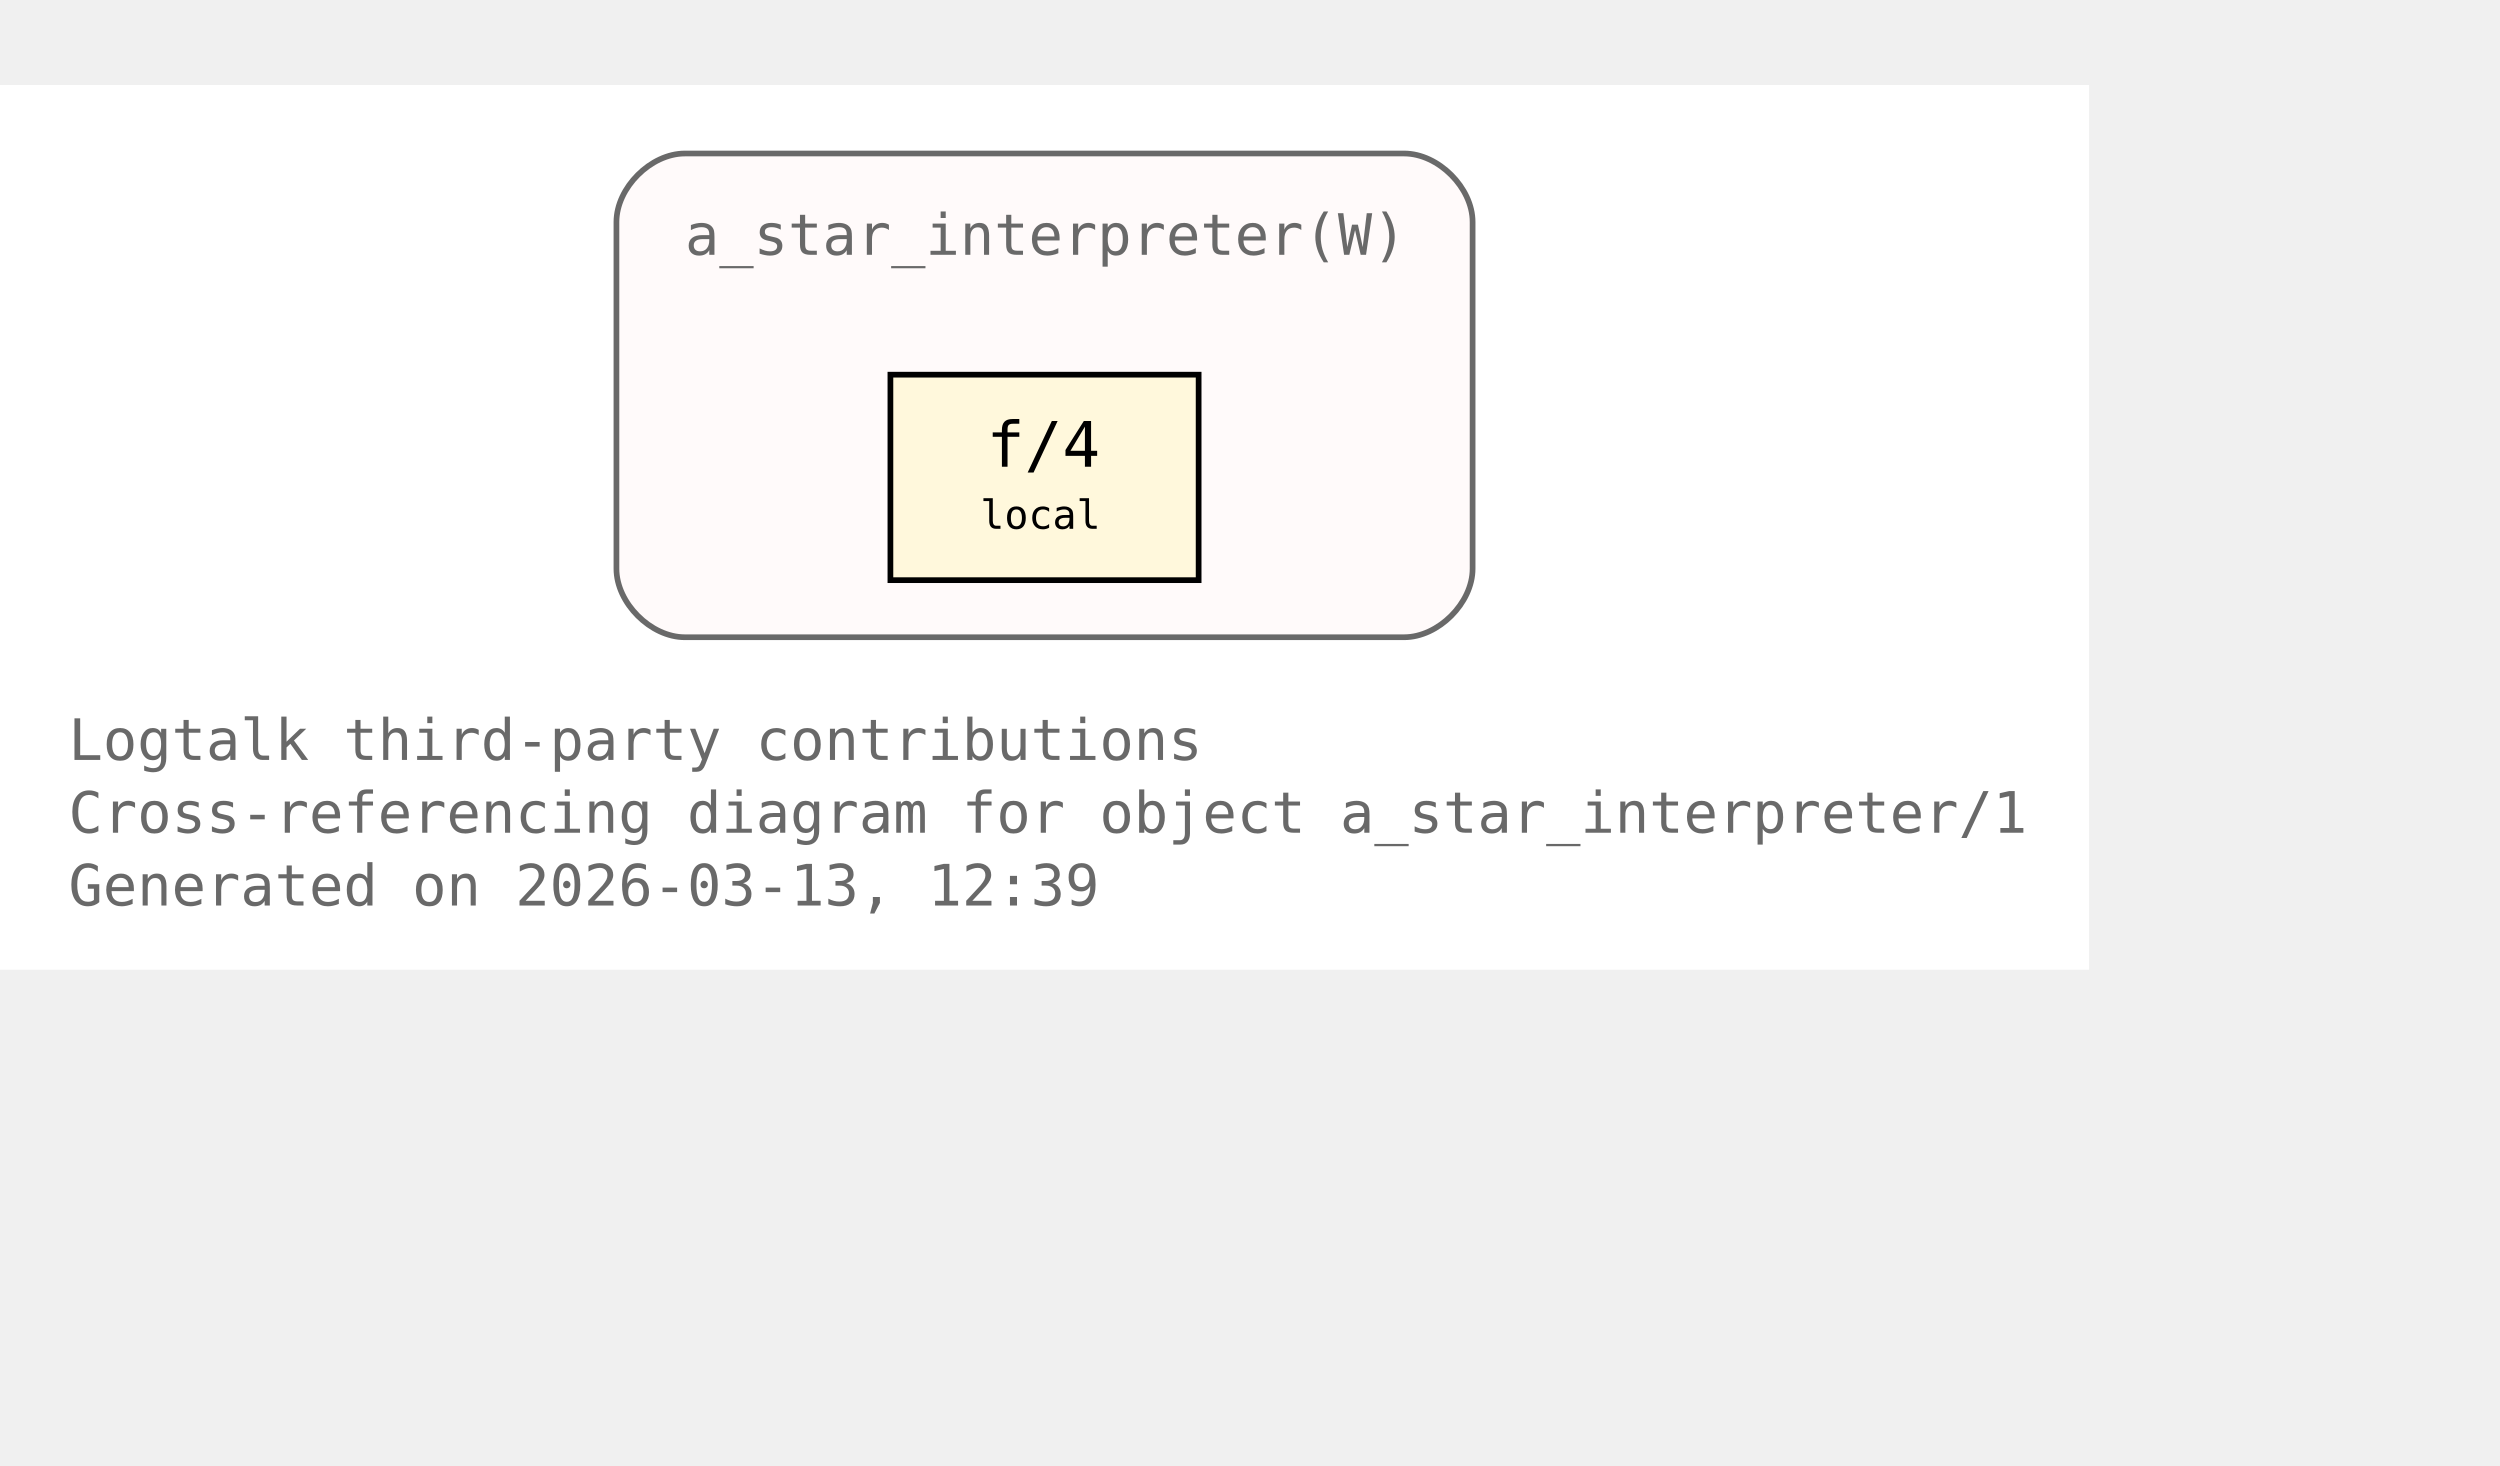
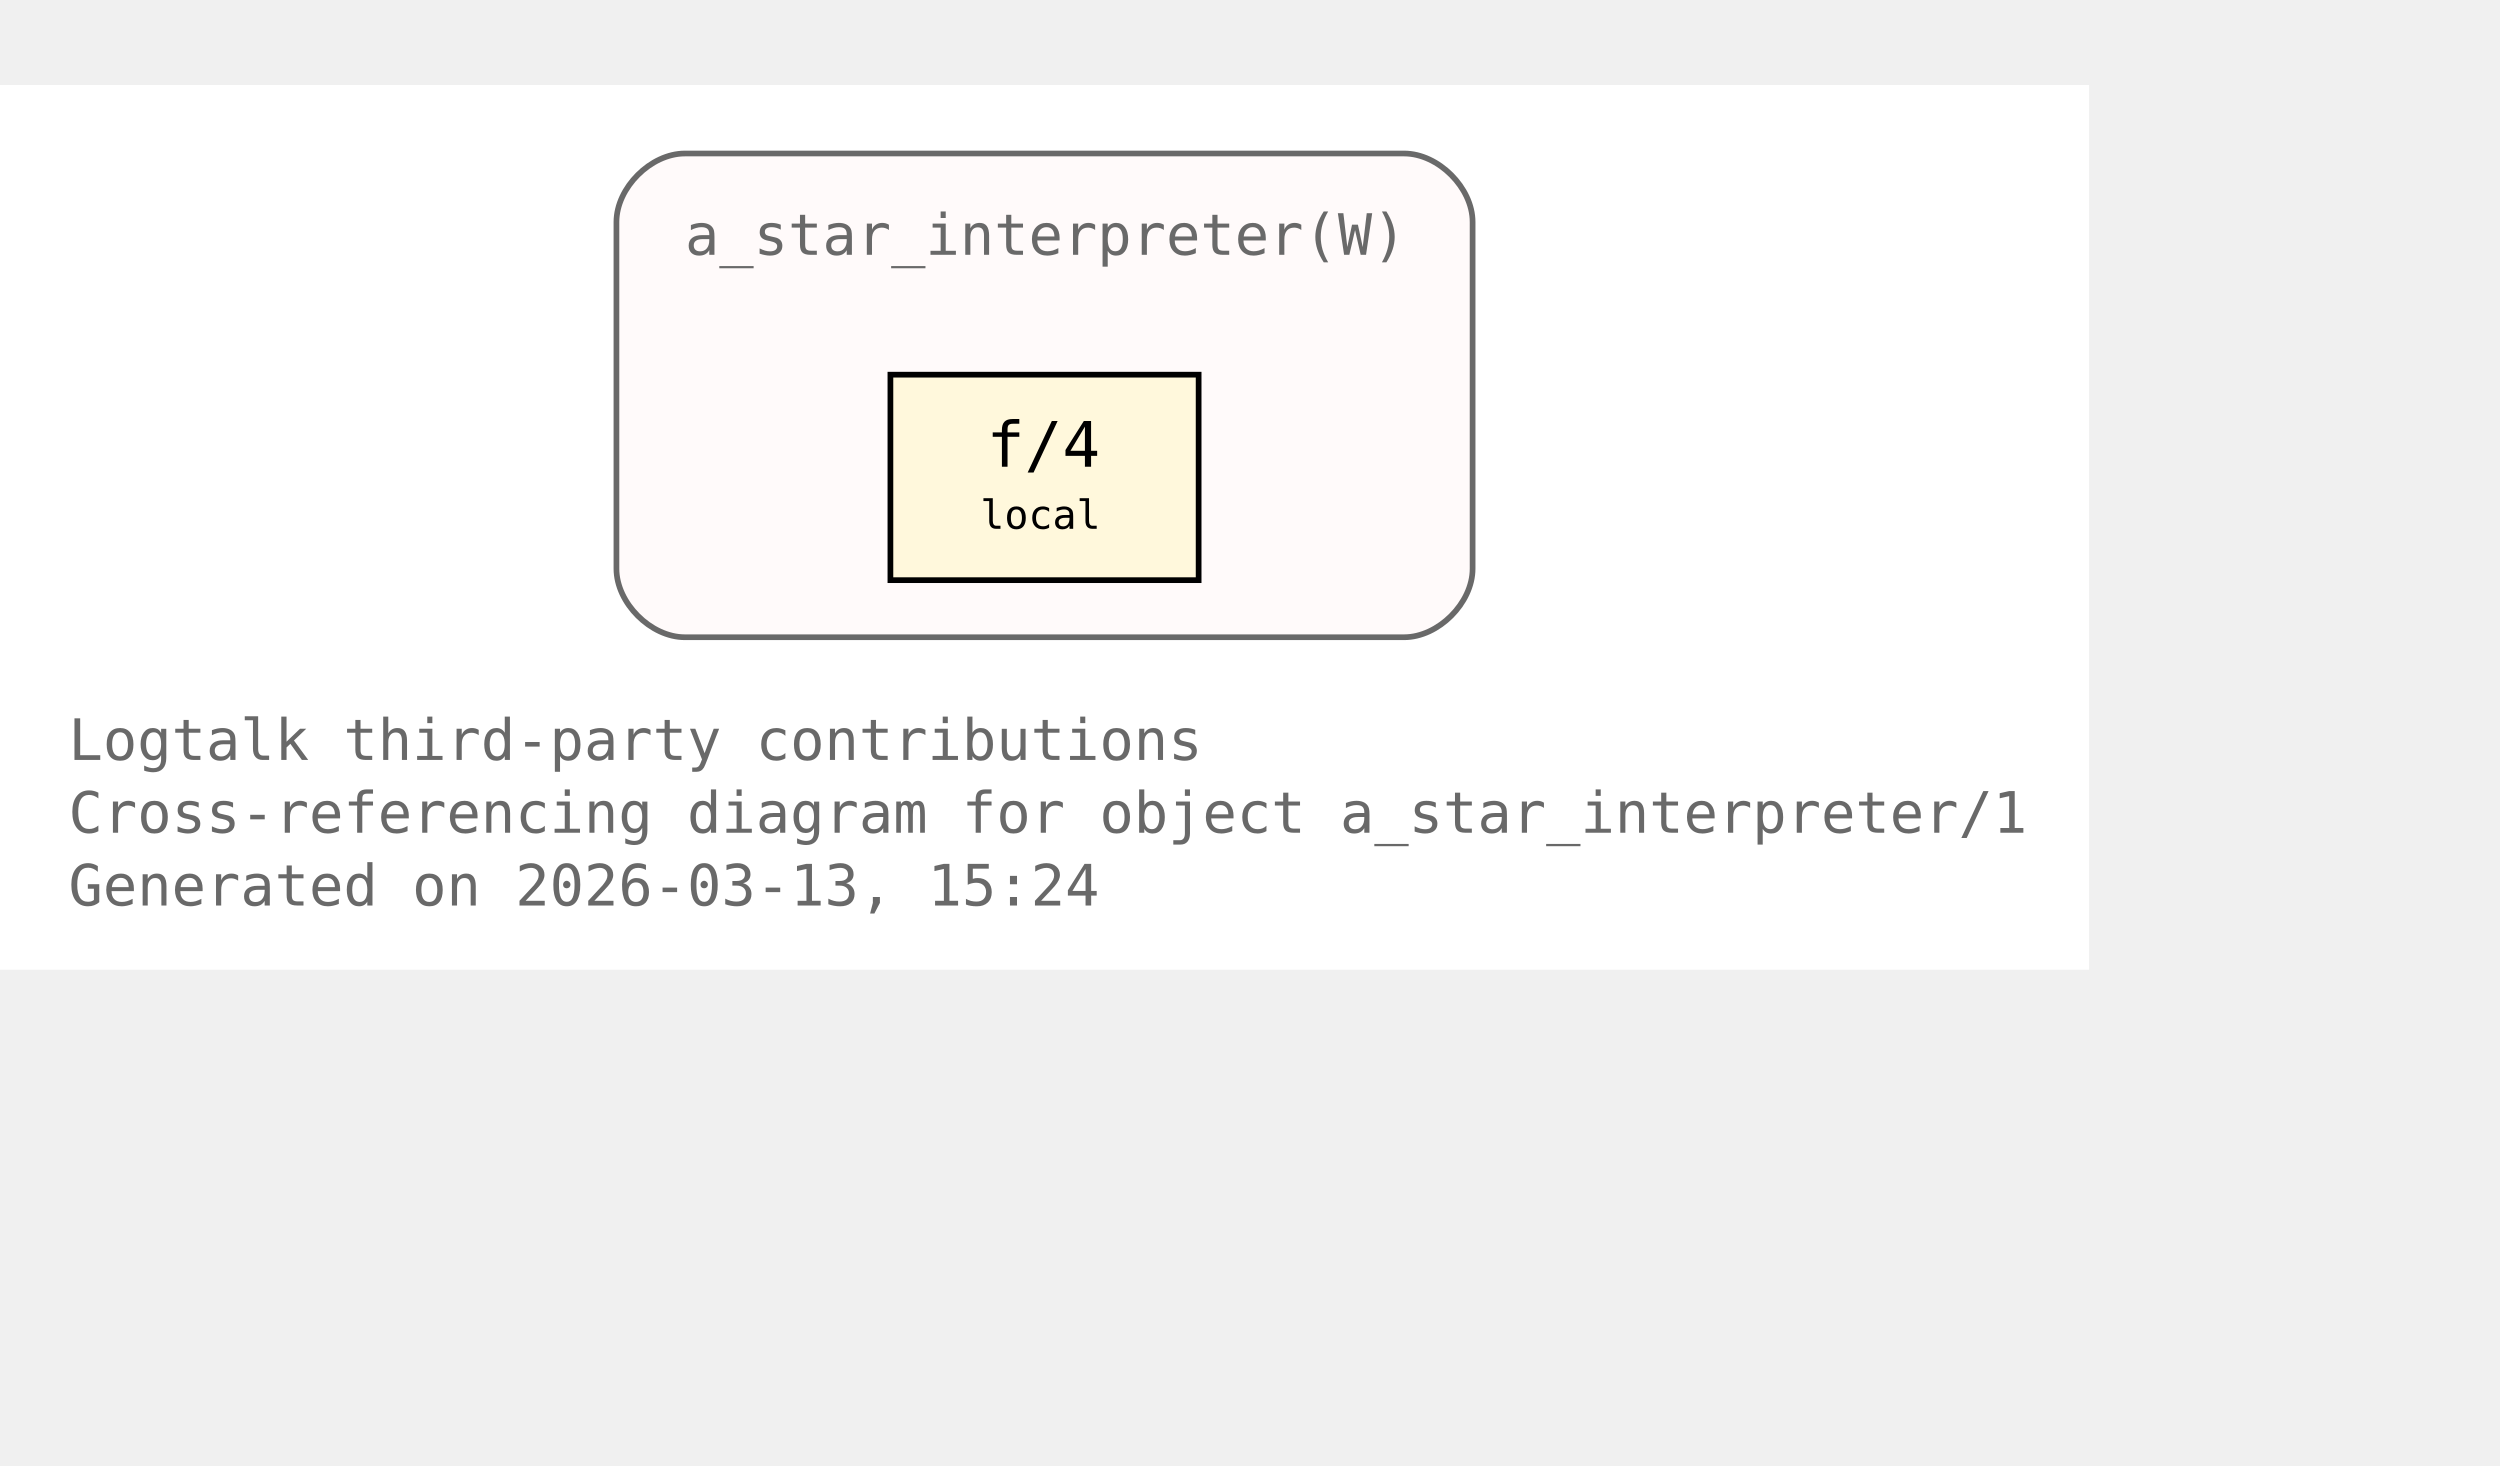
<svg xmlns="http://www.w3.org/2000/svg" xmlns:xlink="http://www.w3.org/1999/xlink" width="510pt" height="299pt" viewBox="72.00 72.00 438.00 227.00">
  <g id="graph0" class="graph" transform="scale(1 1) rotate(0) translate(76 223)">
    <polygon fill="white" stroke="none" points="-4,4 -4,-151 362,-151 362,4 -4,4" />
    <text xml:space="preserve" text-anchor="start" x="8" y="-32.75" font-family="Monospace" font-size="10.00" fill="dimgray">Logtalk third-party contributions</text>
    <text xml:space="preserve" text-anchor="start" x="8" y="-20" font-family="Monospace" font-size="10.00" fill="dimgray">Cross-referencing diagram for object a_star_interpreter/1</text>
-     <text xml:space="preserve" text-anchor="start" x="8" y="-7.25" font-family="Monospace" font-size="10.00" fill="dimgray">Generated on 2026-03-13, 12:39</text>
+     <text xml:space="preserve" text-anchor="start" x="8" y="-7.25" font-family="Monospace" font-size="10.00" fill="dimgray">Generated on 2026-03-13, 15:24</text>
    <g id="clust1" class="cluster">
      <g id="a_clust1">
        <a xlink:title="a_star_interpreter(W)">
          <path fill="snow" stroke="dimgray" d="M116,-54.25C116,-54.25 242,-54.25 242,-54.25 248,-54.25 254,-60.25 254,-66.25 254,-66.25 254,-127 254,-127 254,-133 248,-139 242,-139 242,-139 116,-139 116,-139 110,-139 104,-133 104,-127 104,-127 104,-66.25 104,-66.25 104,-60.25 110,-54.25 116,-54.25" />
          <g id="a_clust1_0">
-             <a xlink:href="https://github.com/LogtalkDotOrg/logtalk3/tree/6435655acce3160229058dfa81378513d9fbb28f/contributions/verdi_neruda/a_star_interpreter.lgt#L35" xlink:title="https://github.com/LogtalkDotOrg/logtalk3/tree/6435655acce3160229058dfa81378513d9fbb28f/contributions/verdi_neruda/a_star_interpreter.lgt#L35">
+             <a xlink:href="https://github.com/LogtalkDotOrg/logtalk3/tree/1fe637743d99e3c7917536c6065994c6c1b1988a/contributions/verdi_neruda/a_star_interpreter.lgt#L35" xlink:title="https://github.com/LogtalkDotOrg/logtalk3/tree/1fe637743d99e3c7917536c6065994c6c1b1988a/contributions/verdi_neruda/a_star_interpreter.lgt#L35">
              <text xml:space="preserve" text-anchor="start" x="116" y="-121.25" font-family="Monospace" font-size="10.00" fill="dimgray">a_star_interpreter(W)</text>
            </a>
          </g>
        </a>
      </g>
    </g>
    <g id="node1" class="node">
      <polygon fill="cornsilk" stroke="black" points="206,-100.25 152,-100.25 152,-64.25 206,-64.25 206,-100.25" />
      <text xml:space="preserve" text-anchor="start" x="162.5" y="-84.5" font-family="Monospace" font-size="9.00"> </text>
      <g id="a_node1_1">
-         <a xlink:href="https://github.com/LogtalkDotOrg/logtalk3/tree/6435655acce3160229058dfa81378513d9fbb28f/contributions/verdi_neruda/a_star_interpreter.lgt#L46" xlink:title="https://github.com/LogtalkDotOrg/logtalk3/tree/6435655acce3160229058dfa81378513d9fbb28f/contributions/verdi_neruda/a_star_interpreter.lgt#L46">
+         <a xlink:href="https://github.com/LogtalkDotOrg/logtalk3/tree/1fe637743d99e3c7917536c6065994c6c1b1988a/contributions/verdi_neruda/a_star_interpreter.lgt#L46" xlink:title="https://github.com/LogtalkDotOrg/logtalk3/tree/1fe637743d99e3c7917536c6065994c6c1b1988a/contributions/verdi_neruda/a_star_interpreter.lgt#L46">
          <text xml:space="preserve" text-anchor="start" x="168.88" y="-84.12" font-family="Monospace" font-size="11.00">f/4</text>
        </a>
      </g>
      <text xml:space="preserve" text-anchor="start" x="190.25" y="-84.5" font-family="Monospace" font-size="9.00"> </text>
      <text xml:space="preserve" text-anchor="start" x="162.5" y="-72.12" font-family="Monospace" font-size="9.00"> </text>
      <text xml:space="preserve" text-anchor="start" x="167.75" y="-73.25" font-family="Monospace" font-size="7.00">local</text>
      <text xml:space="preserve" text-anchor="start" x="190.25" y="-72.12" font-family="Monospace" font-size="9.00"> </text>
    </g>
  </g>
</svg>
